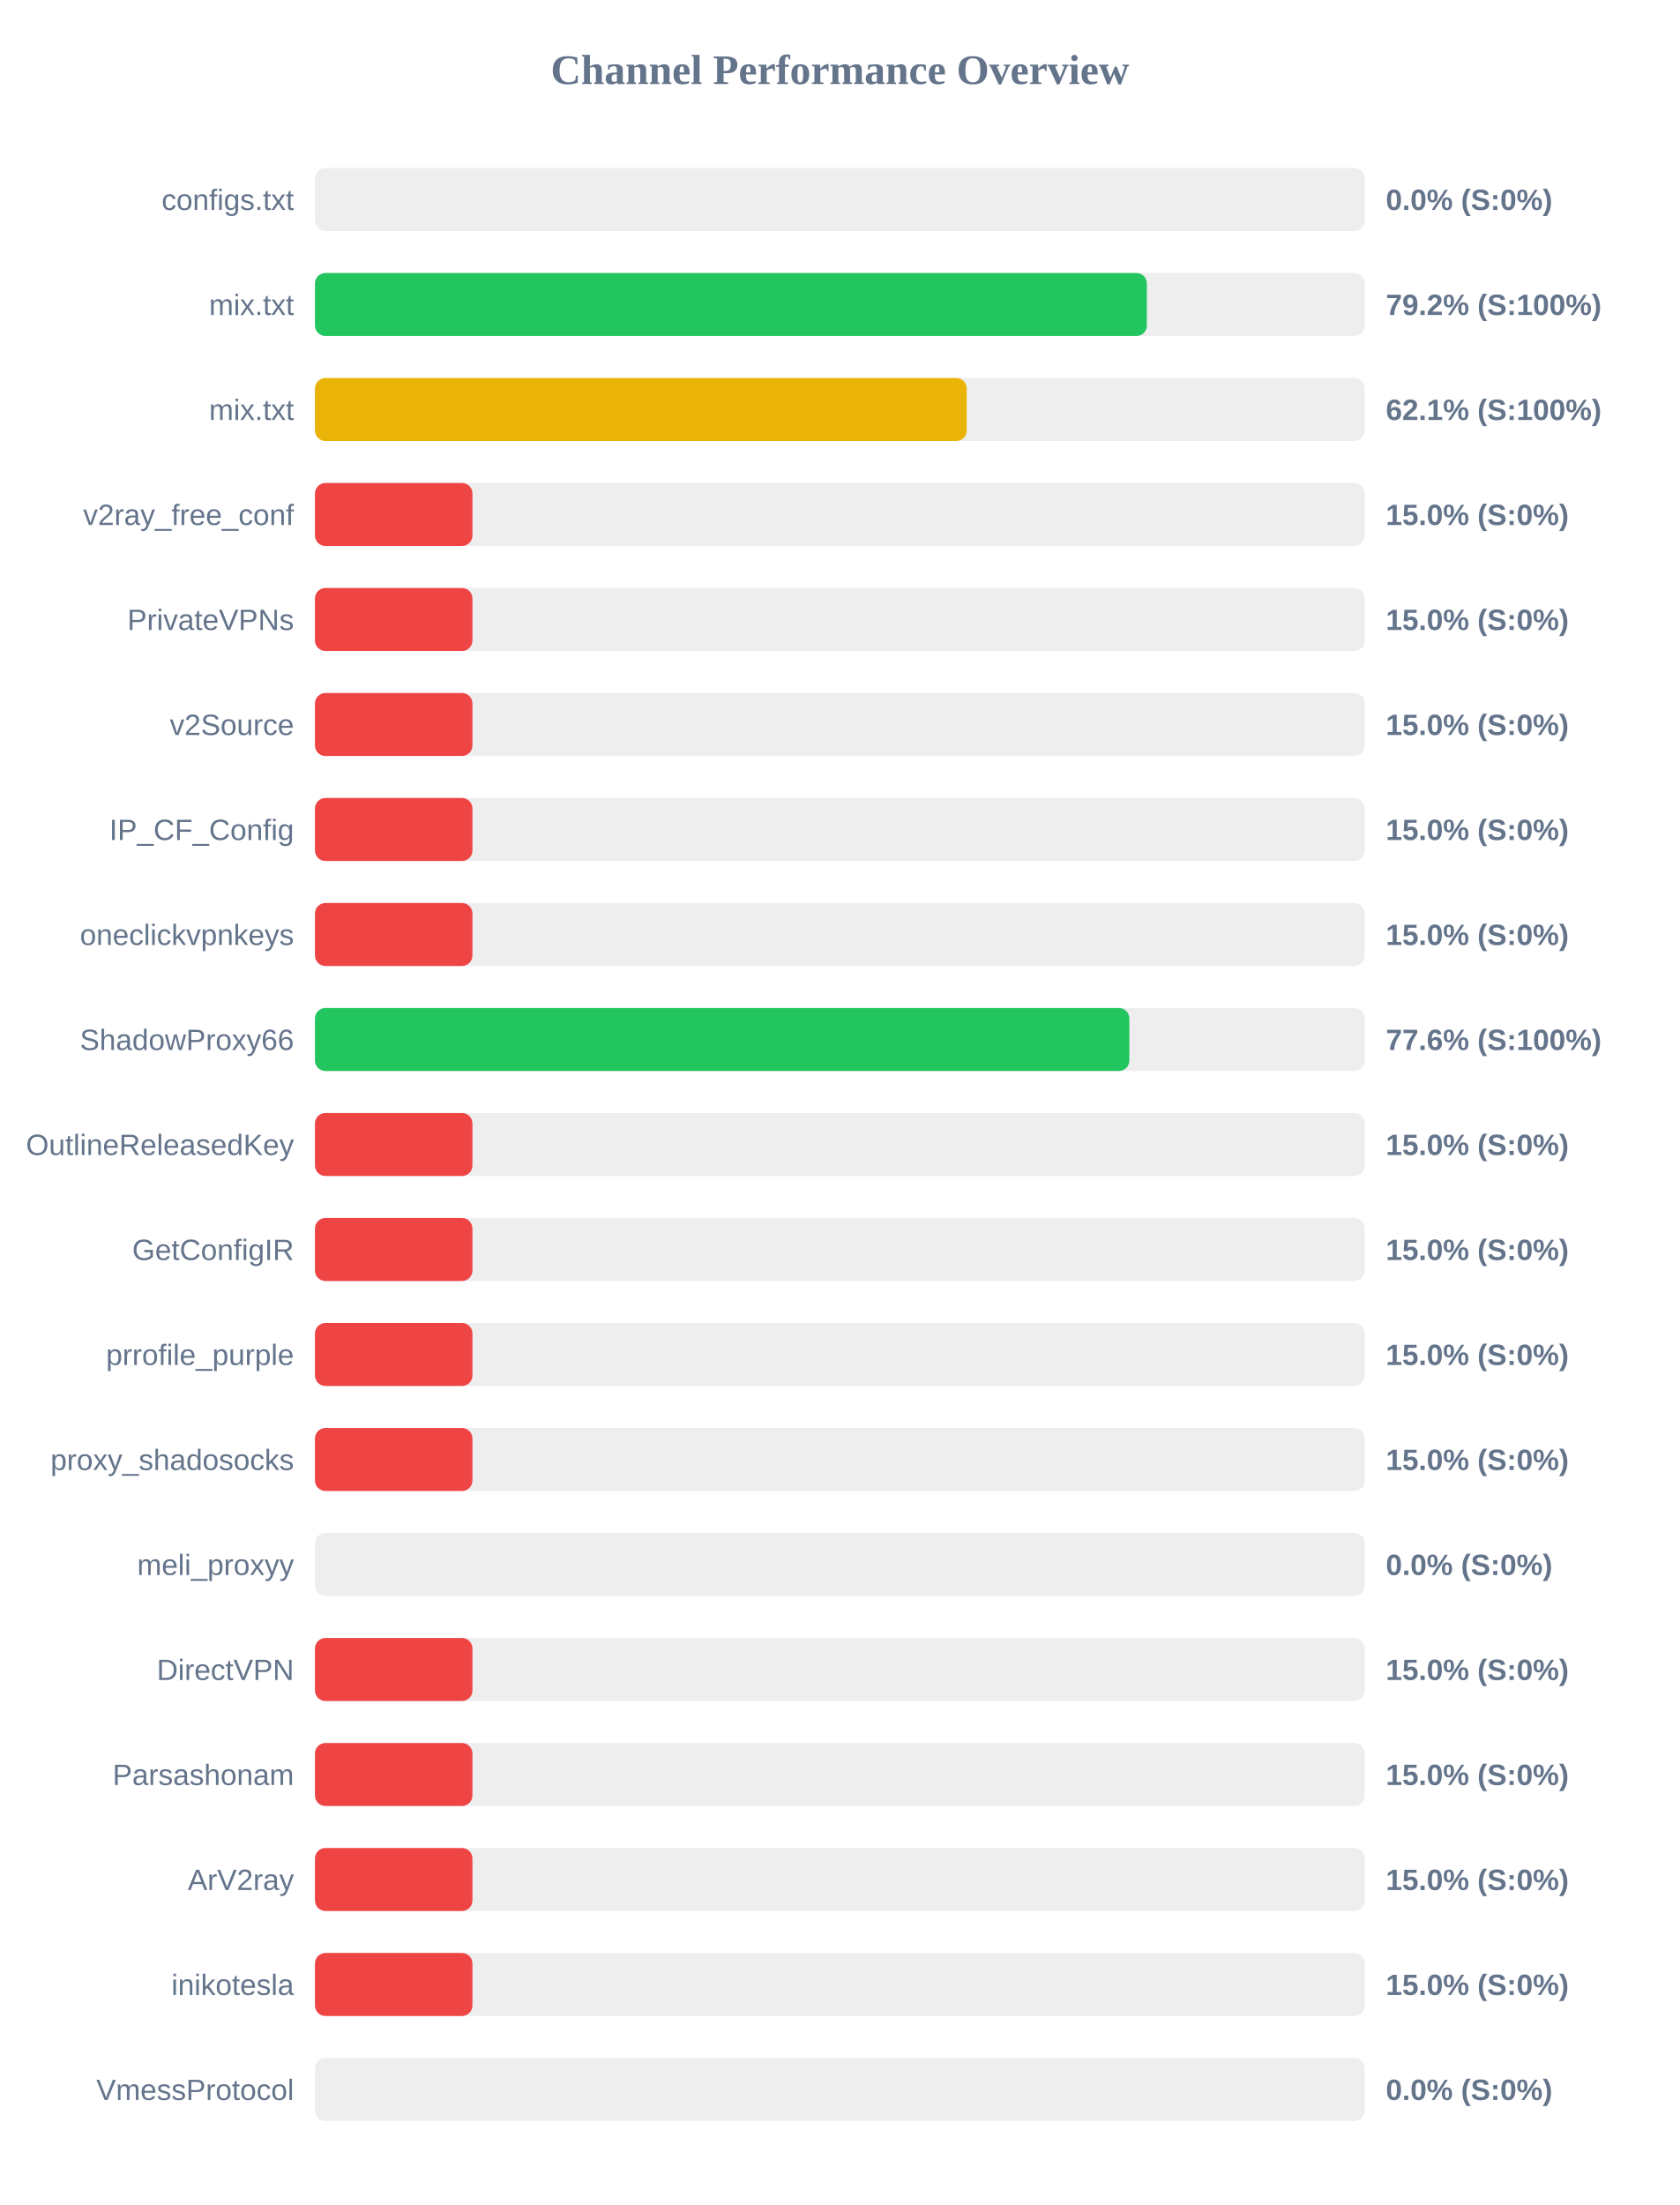
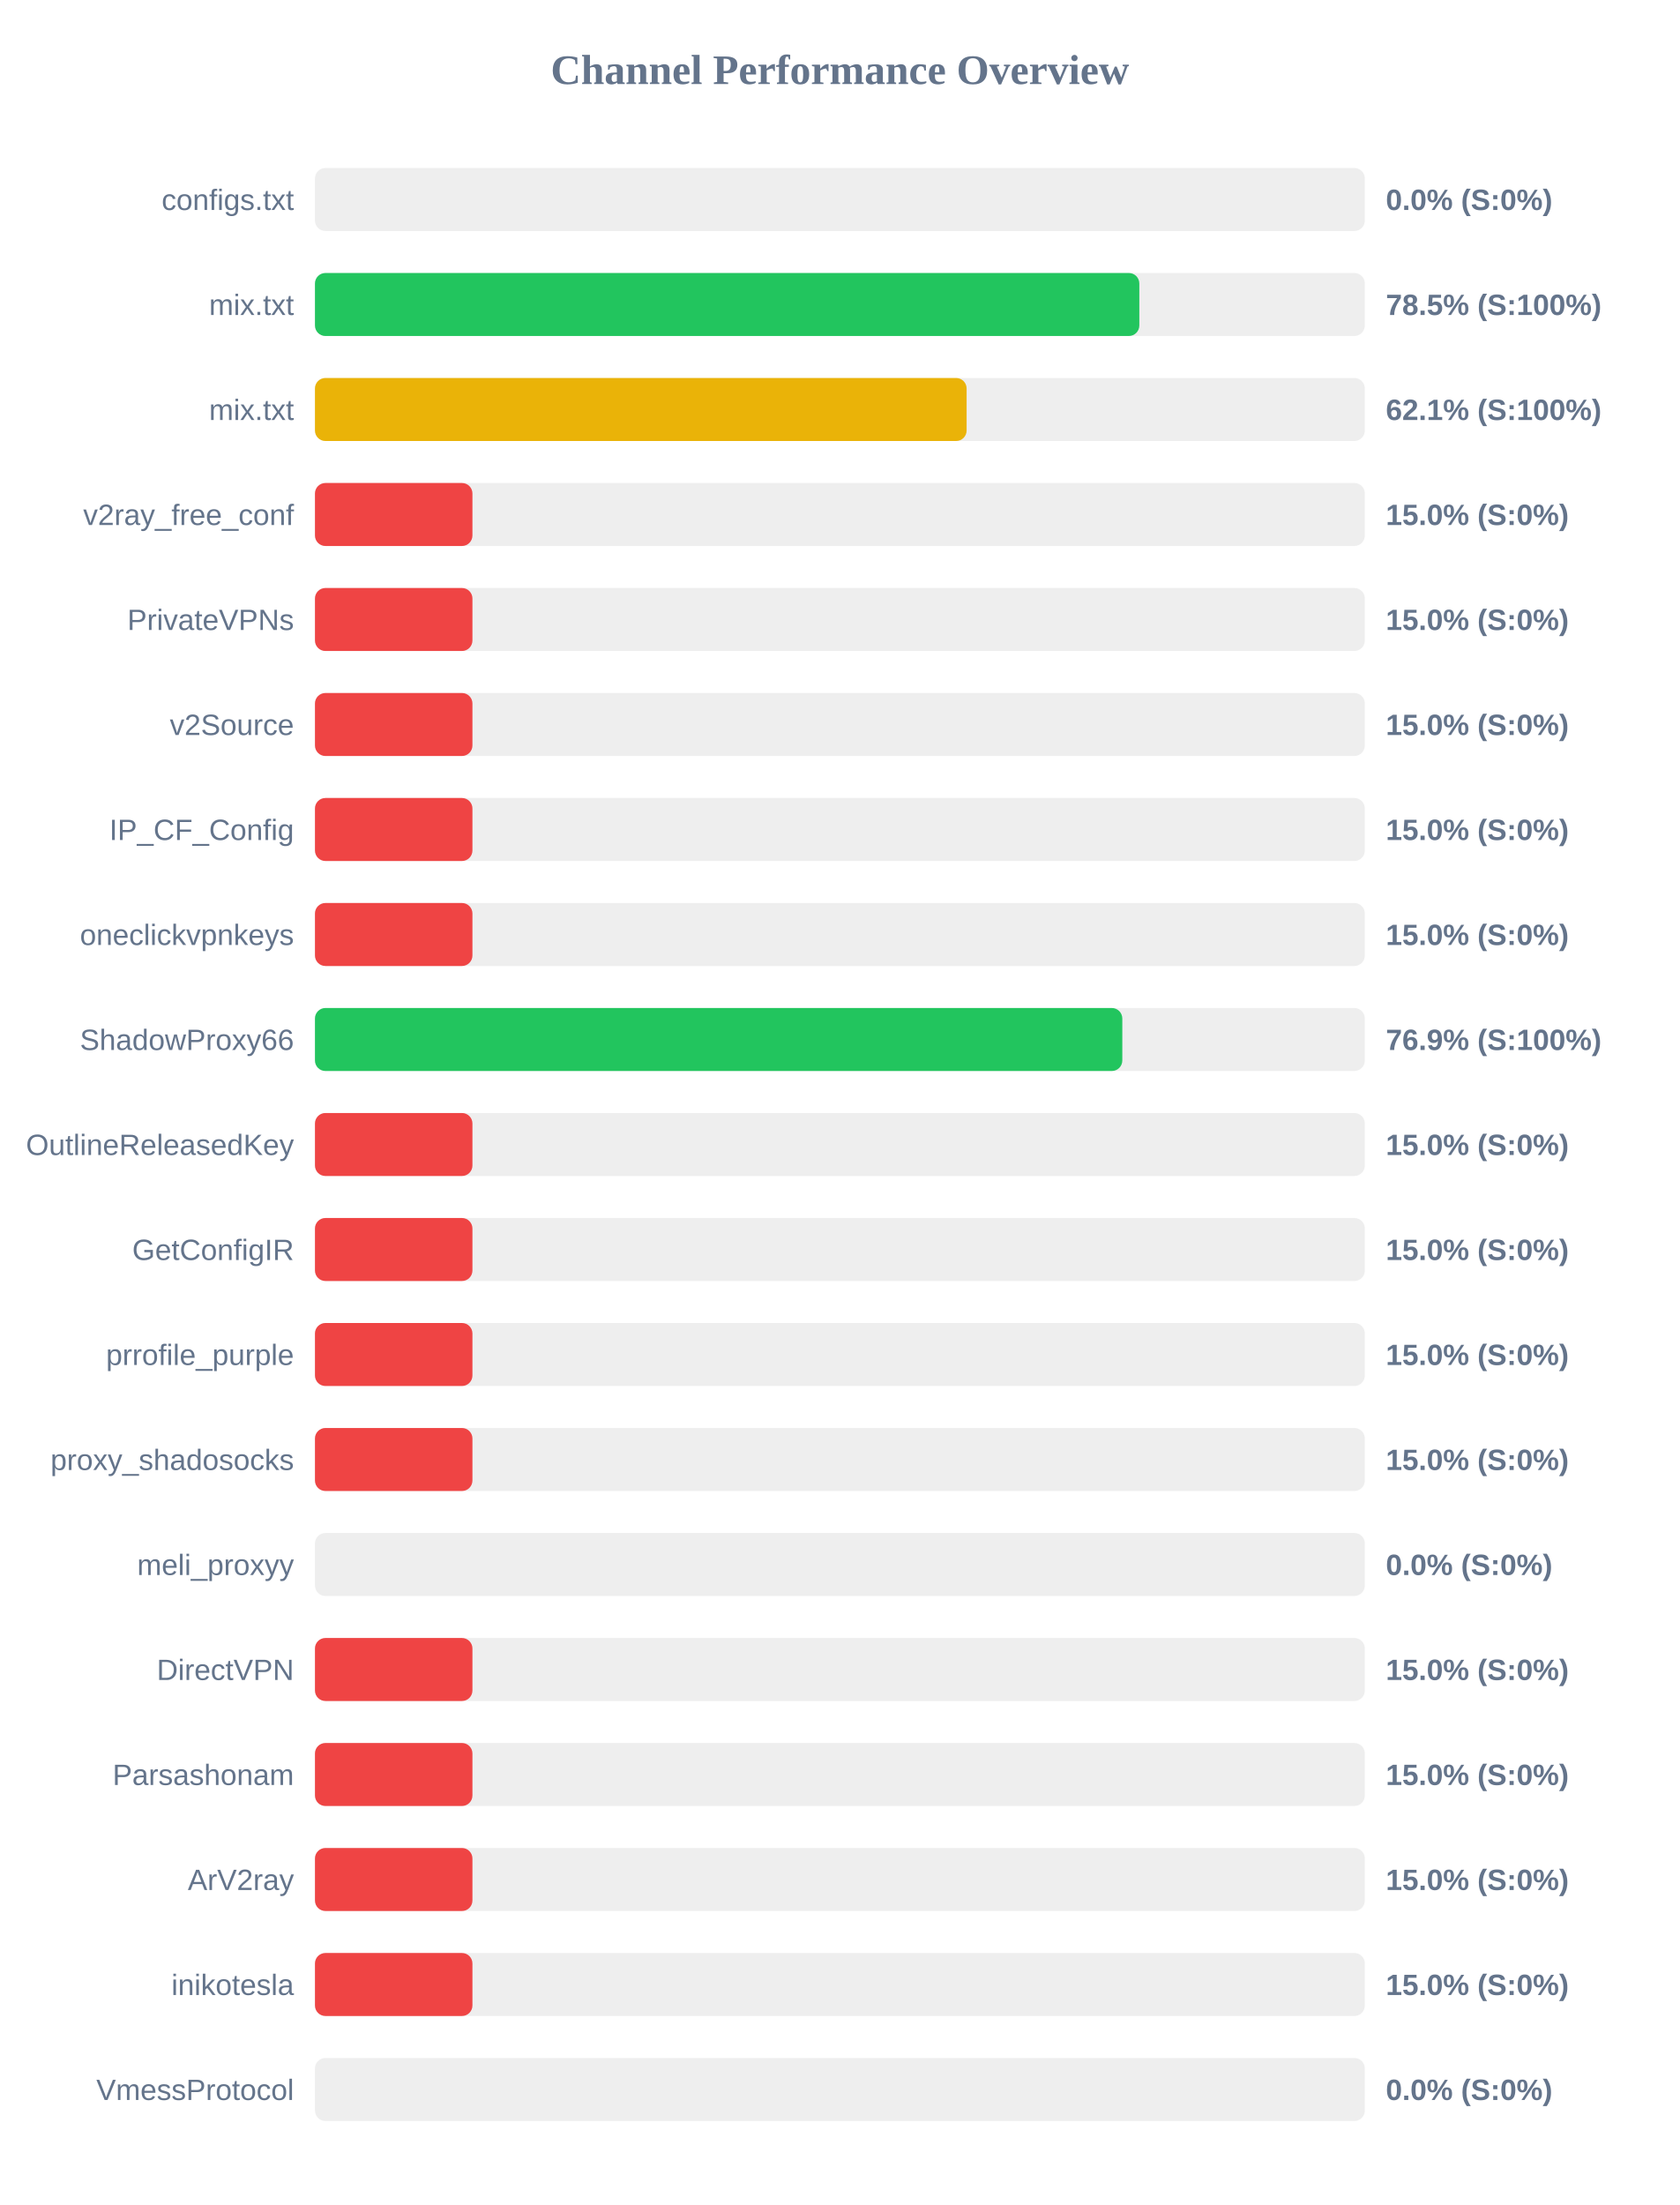
<svg xmlns="http://www.w3.org/2000/svg" width="800" height="1050" version="1.1">
  <style>
        .row { font: 14px Arial; fill: #64748b; }
        .score { font: bold 14px Arial; fill: #64748b; }
    </style>
  <text x="400" y="40" text-anchor="middle" font-size="20px" font-weight="bold" fill="#64748b">Channel Performance Overview</text>
  <rect x="150" y="80" width="500" height="30" fill="#eee" rx="5" />
  <rect x="150" y="80" width="0.0" height="30" fill="#ef4444" rx="5" />
  <text x="140" y="100" text-anchor="end" class="row">configs.txt</text>
  <text x="660" y="100" text-anchor="start" class="score">0.0% (S:0%)</text>
  <rect x="150" y="130" width="500" height="30" fill="#eee" rx="5" />
-   <rect x="150" y="130" width="396.2" height="30" fill="#22c55e" rx="5" />
+   <rect x="150" y="130" width="392.6" height="30" fill="#22c55e" rx="5" />
  <text x="140" y="150" text-anchor="end" class="row">mix.txt</text>
-   <text x="660" y="150" text-anchor="start" class="score">79.2% (S:100%)</text>
+   <text x="660" y="150" text-anchor="start" class="score">78.5% (S:100%)</text>
  <rect x="150" y="180" width="500" height="30" fill="#eee" rx="5" />
-   <rect x="150" y="180" width="310.4" height="30" fill="#eab308" rx="5" />
+   <rect x="150" y="180" width="310.35" height="30" fill="#eab308" rx="5" />
  <text x="140" y="200" text-anchor="end" class="row">mix.txt</text>
  <text x="660" y="200" text-anchor="start" class="score">62.1% (S:100%)</text>
  <rect x="150" y="230" width="500" height="30" fill="#eee" rx="5" />
  <rect x="150" y="230" width="75.0" height="30" fill="#ef4444" rx="5" />
  <text x="140" y="250" text-anchor="end" class="row">v2ray_free_conf</text>
  <text x="660" y="250" text-anchor="start" class="score">15.0% (S:0%)</text>
  <rect x="150" y="280" width="500" height="30" fill="#eee" rx="5" />
  <rect x="150" y="280" width="75.0" height="30" fill="#ef4444" rx="5" />
  <text x="140" y="300" text-anchor="end" class="row">PrivateVPNs</text>
  <text x="660" y="300" text-anchor="start" class="score">15.0% (S:0%)</text>
  <rect x="150" y="330" width="500" height="30" fill="#eee" rx="5" />
  <rect x="150" y="330" width="75.0" height="30" fill="#ef4444" rx="5" />
  <text x="140" y="350" text-anchor="end" class="row">v2Source</text>
  <text x="660" y="350" text-anchor="start" class="score">15.0% (S:0%)</text>
  <rect x="150" y="380" width="500" height="30" fill="#eee" rx="5" />
  <rect x="150" y="380" width="75.0" height="30" fill="#ef4444" rx="5" />
  <text x="140" y="400" text-anchor="end" class="row">IP_CF_Config</text>
  <text x="660" y="400" text-anchor="start" class="score">15.0% (S:0%)</text>
  <rect x="150" y="430" width="500" height="30" fill="#eee" rx="5" />
  <rect x="150" y="430" width="75.0" height="30" fill="#ef4444" rx="5" />
  <text x="140" y="450" text-anchor="end" class="row">oneclickvpnkeys</text>
  <text x="660" y="450" text-anchor="start" class="score">15.0% (S:0%)</text>
  <rect x="150" y="480" width="500" height="30" fill="#eee" rx="5" />
-   <rect x="150" y="480" width="387.85" height="30" fill="#22c55e" rx="5" />
+   <rect x="150" y="480" width="384.5" height="30" fill="#22c55e" rx="5" />
  <text x="140" y="500" text-anchor="end" class="row">ShadowProxy66</text>
-   <text x="660" y="500" text-anchor="start" class="score">77.6% (S:100%)</text>
+   <text x="660" y="500" text-anchor="start" class="score">76.9% (S:100%)</text>
  <rect x="150" y="530" width="500" height="30" fill="#eee" rx="5" />
  <rect x="150" y="530" width="75.0" height="30" fill="#ef4444" rx="5" />
  <text x="140" y="550" text-anchor="end" class="row">OutlineReleasedKey</text>
  <text x="660" y="550" text-anchor="start" class="score">15.0% (S:0%)</text>
  <rect x="150" y="580" width="500" height="30" fill="#eee" rx="5" />
  <rect x="150" y="580" width="75.0" height="30" fill="#ef4444" rx="5" />
  <text x="140" y="600" text-anchor="end" class="row">GetConfigIR</text>
  <text x="660" y="600" text-anchor="start" class="score">15.0% (S:0%)</text>
  <rect x="150" y="630" width="500" height="30" fill="#eee" rx="5" />
  <rect x="150" y="630" width="75.0" height="30" fill="#ef4444" rx="5" />
  <text x="140" y="650" text-anchor="end" class="row">prrofile_purple</text>
  <text x="660" y="650" text-anchor="start" class="score">15.0% (S:0%)</text>
  <rect x="150" y="680" width="500" height="30" fill="#eee" rx="5" />
  <rect x="150" y="680" width="75.0" height="30" fill="#ef4444" rx="5" />
  <text x="140" y="700" text-anchor="end" class="row">proxy_shadosocks</text>
  <text x="660" y="700" text-anchor="start" class="score">15.0% (S:0%)</text>
  <rect x="150" y="730" width="500" height="30" fill="#eee" rx="5" />
  <rect x="150" y="730" width="0.0" height="30" fill="#ef4444" rx="5" />
  <text x="140" y="750" text-anchor="end" class="row">meli_proxyy</text>
  <text x="660" y="750" text-anchor="start" class="score">0.0% (S:0%)</text>
  <rect x="150" y="780" width="500" height="30" fill="#eee" rx="5" />
  <rect x="150" y="780" width="75.0" height="30" fill="#ef4444" rx="5" />
  <text x="140" y="800" text-anchor="end" class="row">DirectVPN</text>
  <text x="660" y="800" text-anchor="start" class="score">15.0% (S:0%)</text>
  <rect x="150" y="830" width="500" height="30" fill="#eee" rx="5" />
  <rect x="150" y="830" width="75.0" height="30" fill="#ef4444" rx="5" />
  <text x="140" y="850" text-anchor="end" class="row">Parsashonam</text>
  <text x="660" y="850" text-anchor="start" class="score">15.0% (S:0%)</text>
  <rect x="150" y="880" width="500" height="30" fill="#eee" rx="5" />
  <rect x="150" y="880" width="75.0" height="30" fill="#ef4444" rx="5" />
  <text x="140" y="900" text-anchor="end" class="row">ArV2ray</text>
  <text x="660" y="900" text-anchor="start" class="score">15.0% (S:0%)</text>
  <rect x="150" y="930" width="500" height="30" fill="#eee" rx="5" />
  <rect x="150" y="930" width="75.0" height="30" fill="#ef4444" rx="5" />
  <text x="140" y="950" text-anchor="end" class="row">inikotesla</text>
  <text x="660" y="950" text-anchor="start" class="score">15.0% (S:0%)</text>
  <rect x="150" y="980" width="500" height="30" fill="#eee" rx="5" />
  <rect x="150" y="980" width="0.0" height="30" fill="#ef4444" rx="5" />
  <text x="140" y="1000" text-anchor="end" class="row">VmessProtocol</text>
  <text x="660" y="1000" text-anchor="start" class="score">0.0% (S:0%)</text>
</svg>
